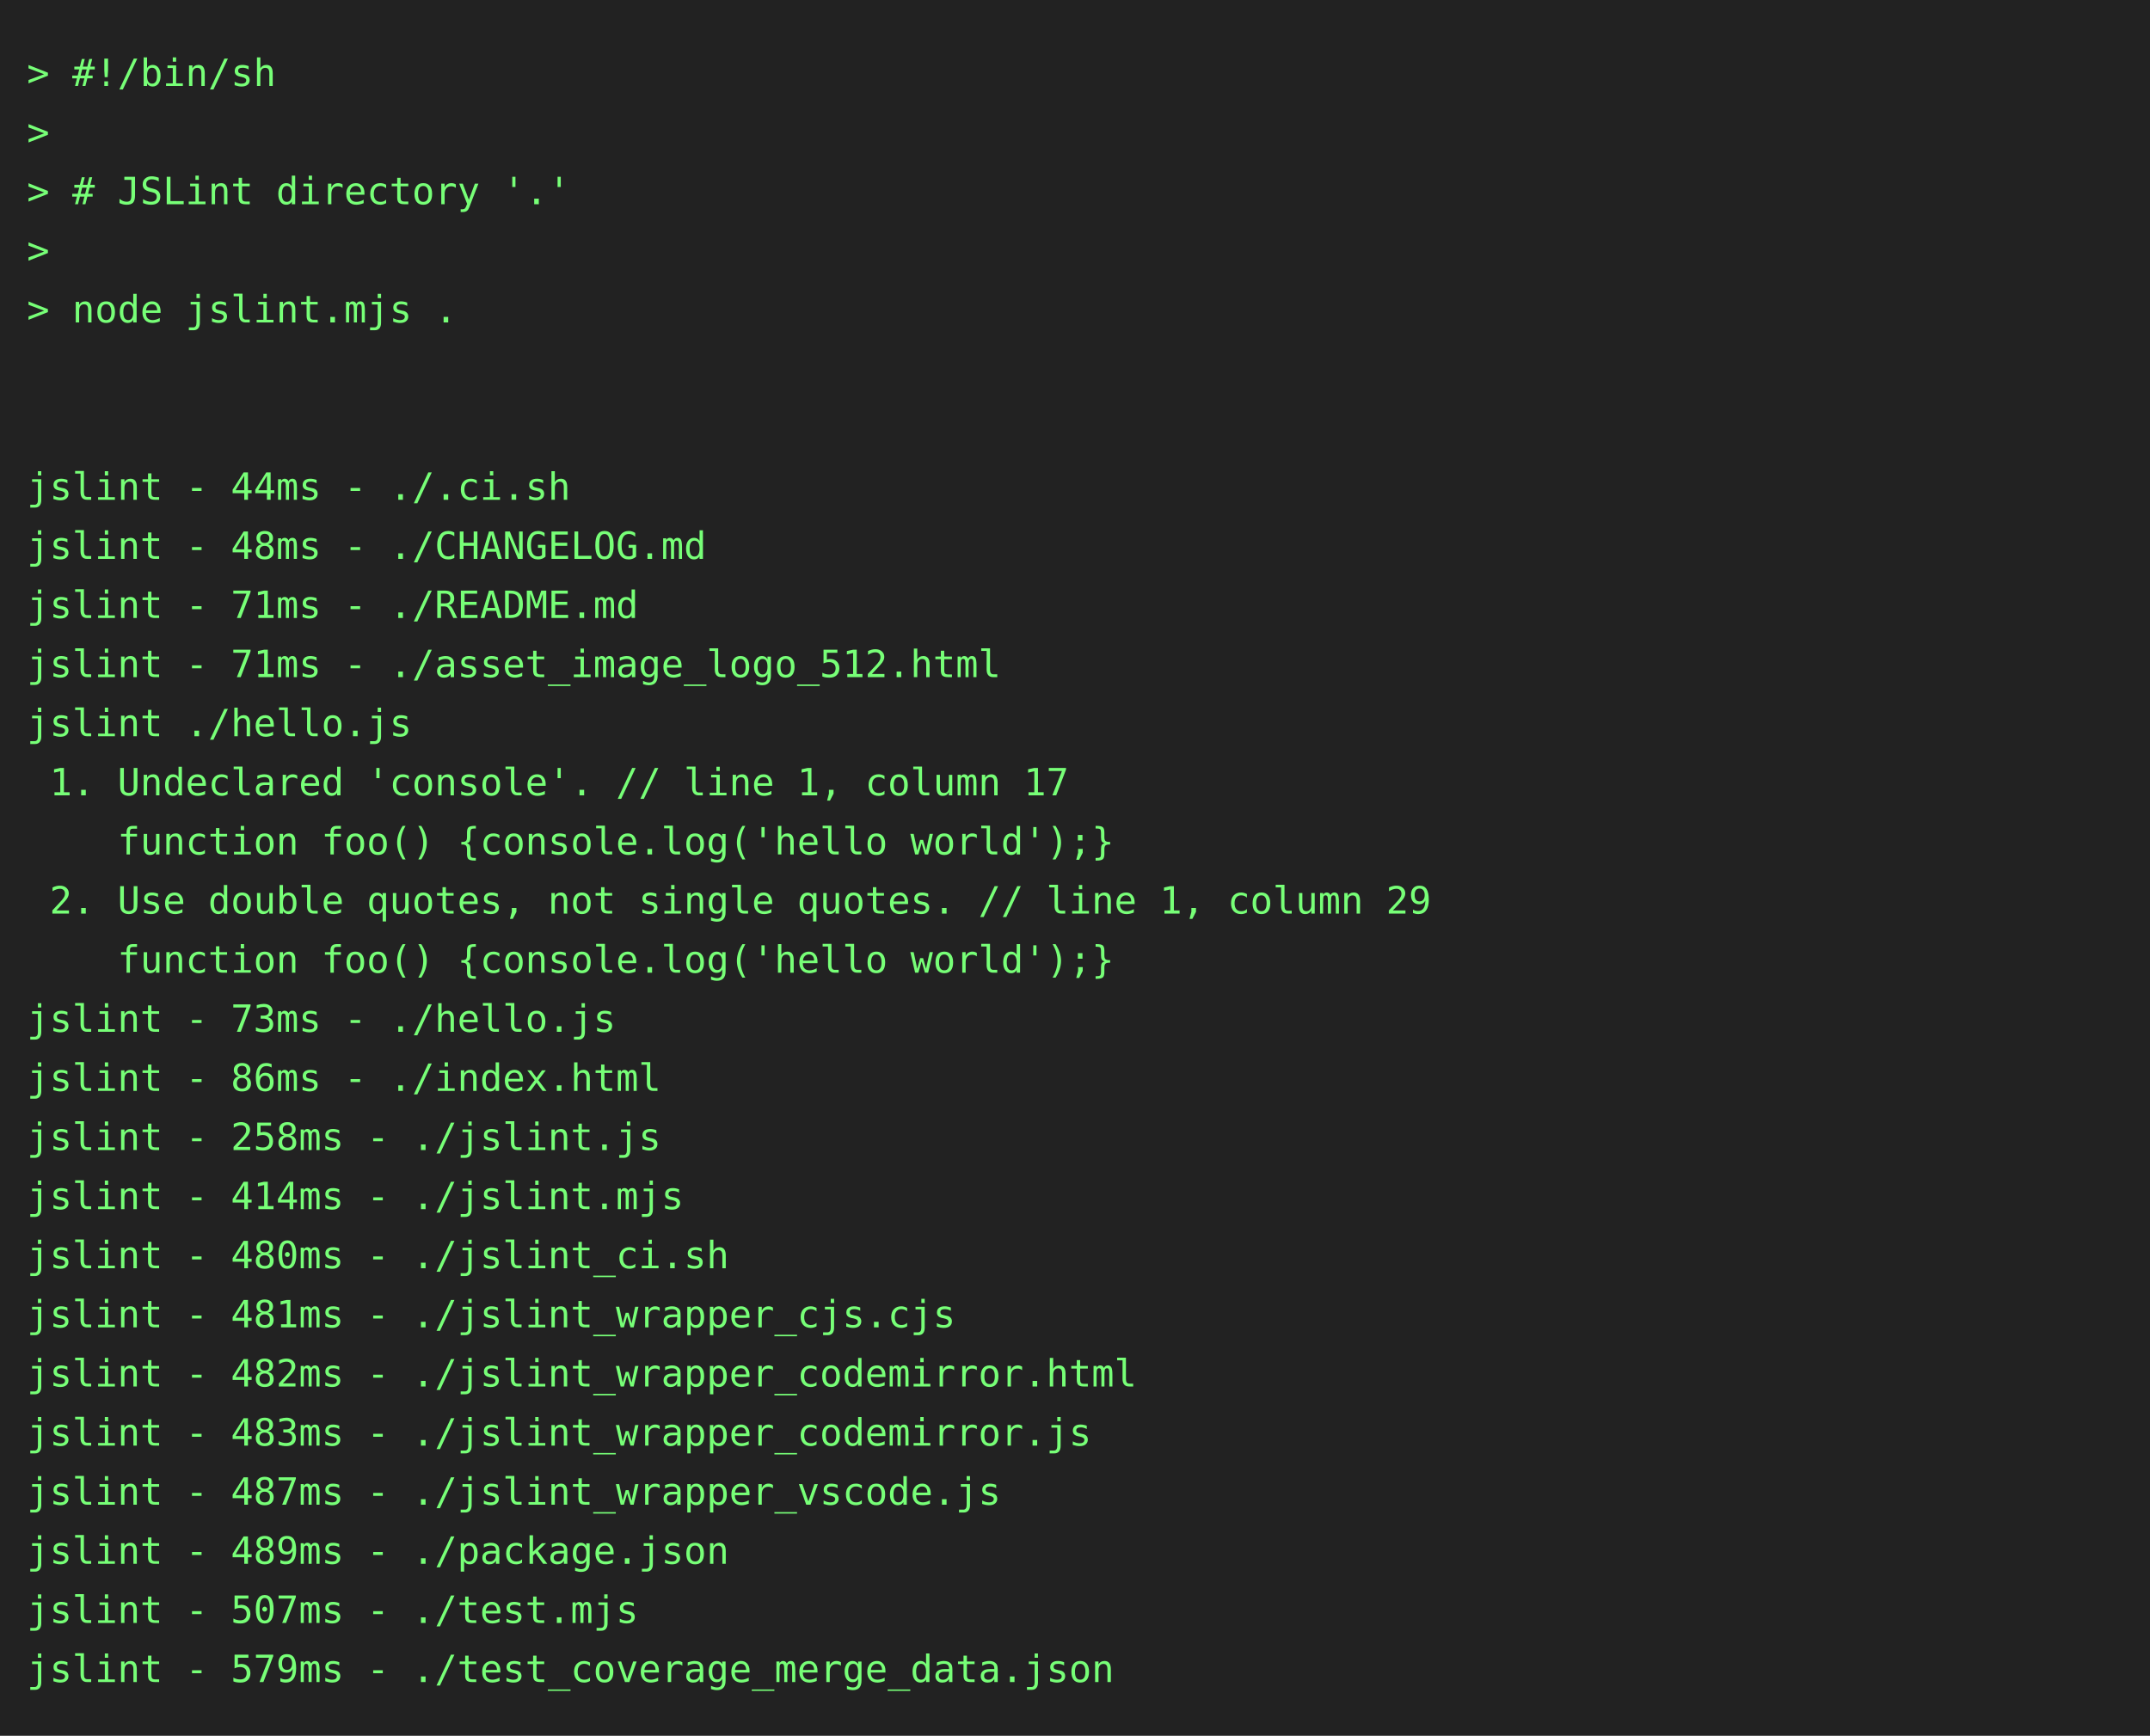
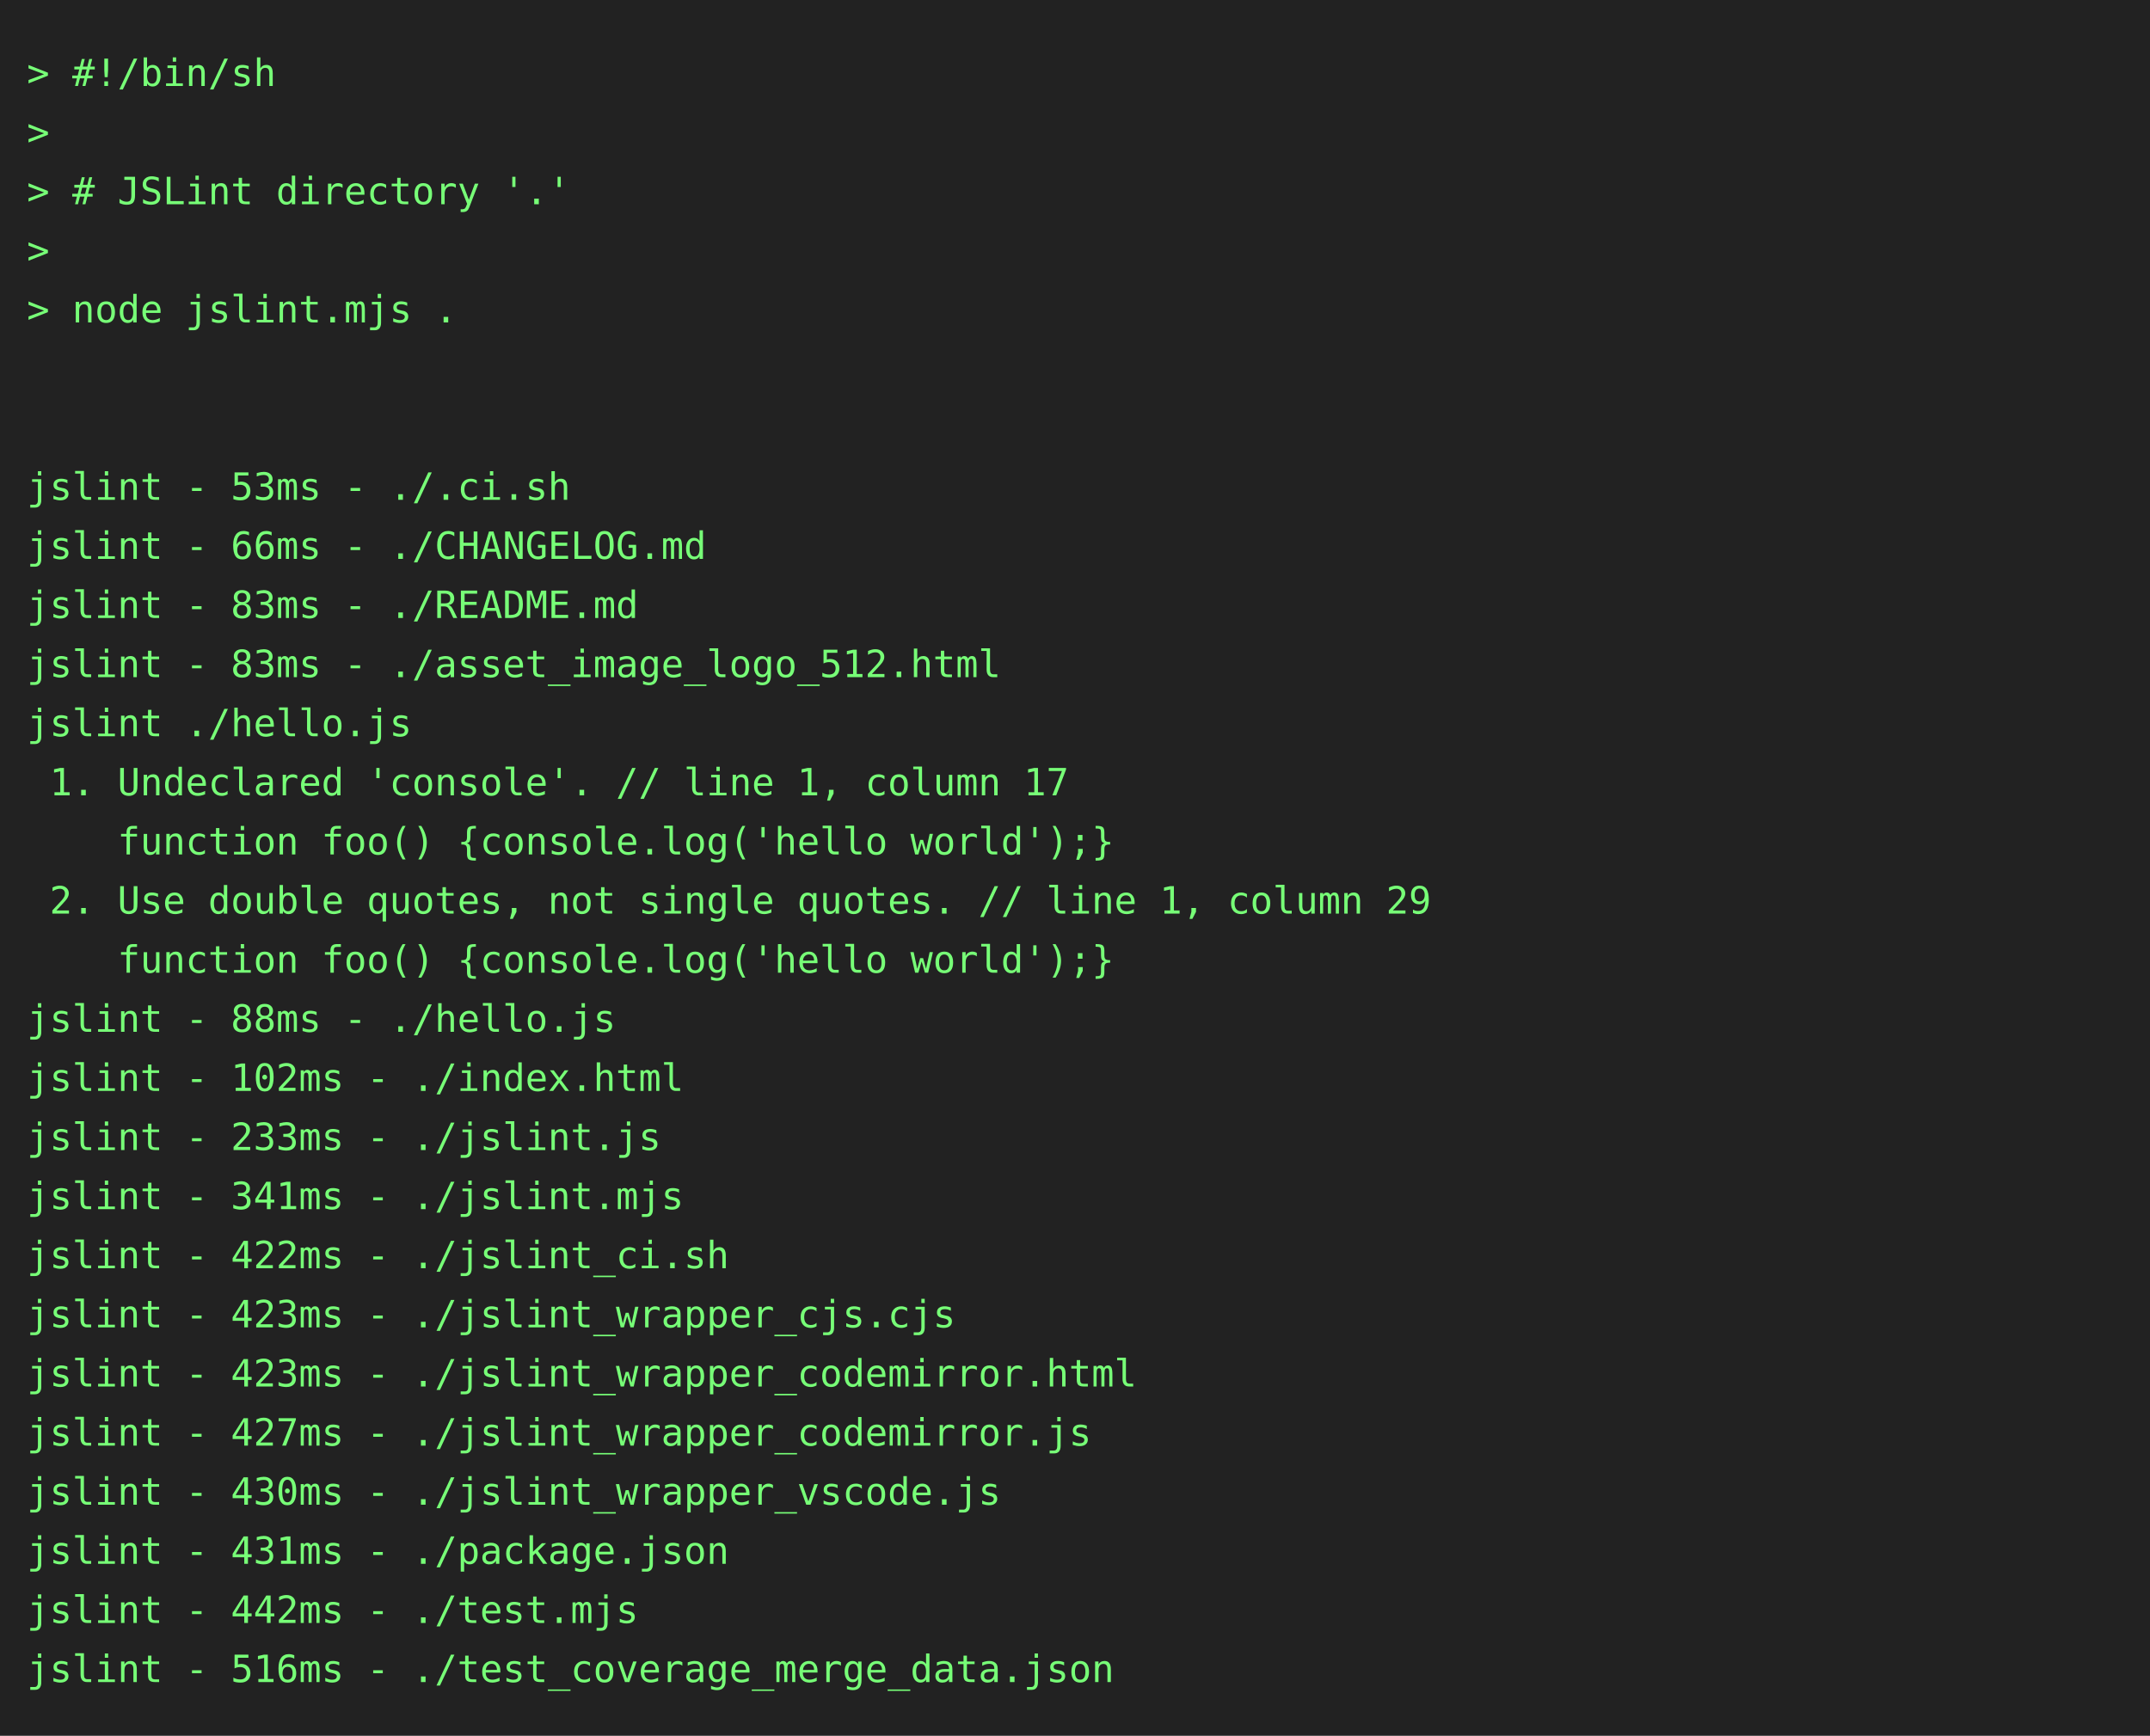
<svg xmlns="http://www.w3.org/2000/svg" height="646" width="800">
  <rect height="646" fill="#222" width="800" />
  <text fill="#7f7" font-family="consolas, menlo, monospace" font-size="14" xml:space="preserve">
    <tspan lengthAdjust="spacingAndGlyphs" textLength="768" x="10" y="32">&gt; #!/bin/sh                                                                                      </tspan>
    <tspan lengthAdjust="spacingAndGlyphs" textLength="768" x="10" y="54">&gt;                                                                                                </tspan>
    <tspan lengthAdjust="spacingAndGlyphs" textLength="768" x="10" y="76">&gt; # JSLint directory '.'                                                                         </tspan>
    <tspan lengthAdjust="spacingAndGlyphs" textLength="768" x="10" y="98">&gt;                                                                                                </tspan>
    <tspan lengthAdjust="spacingAndGlyphs" textLength="768" x="10" y="120">&gt; node jslint.mjs .                                                                              </tspan>
    <tspan lengthAdjust="spacingAndGlyphs" textLength="768" x="10" y="142">                                                                                                 </tspan>
    <tspan lengthAdjust="spacingAndGlyphs" textLength="768" x="10" y="164">                                                                                                 </tspan>
-     <tspan lengthAdjust="spacingAndGlyphs" textLength="768" x="10" y="186">jslint - 44ms - ./.ci.sh                                                                         </tspan>
-     <tspan lengthAdjust="spacingAndGlyphs" textLength="768" x="10" y="208">jslint - 48ms - ./CHANGELOG.md                                                                   </tspan>
-     <tspan lengthAdjust="spacingAndGlyphs" textLength="768" x="10" y="230">jslint - 71ms - ./README.md                                                                      </tspan>
-     <tspan lengthAdjust="spacingAndGlyphs" textLength="768" x="10" y="252">jslint - 71ms - ./asset_image_logo_512.html                                                      </tspan>
+     <tspan lengthAdjust="spacingAndGlyphs" textLength="768" x="10" y="186">jslint - 53ms - ./.ci.sh                                                                         </tspan>
+     <tspan lengthAdjust="spacingAndGlyphs" textLength="768" x="10" y="208">jslint - 66ms - ./CHANGELOG.md                                                                   </tspan>
+     <tspan lengthAdjust="spacingAndGlyphs" textLength="768" x="10" y="230">jslint - 83ms - ./README.md                                                                      </tspan>
+     <tspan lengthAdjust="spacingAndGlyphs" textLength="768" x="10" y="252">jslint - 83ms - ./asset_image_logo_512.html                                                      </tspan>
    <tspan lengthAdjust="spacingAndGlyphs" textLength="768" x="10" y="274">jslint ./hello.js                                                                                </tspan>
    <tspan lengthAdjust="spacingAndGlyphs" textLength="768" x="10" y="296"> 1. Undeclared 'console'. // line 1, column 17                                                   </tspan>
    <tspan lengthAdjust="spacingAndGlyphs" textLength="768" x="10" y="318">    function foo() {console.log('hello world');}                                                 </tspan>
    <tspan lengthAdjust="spacingAndGlyphs" textLength="768" x="10" y="340"> 2. Use double quotes, not single quotes. // line 1, column 29                                   </tspan>
    <tspan lengthAdjust="spacingAndGlyphs" textLength="768" x="10" y="362">    function foo() {console.log('hello world');}                                                 </tspan>
-     <tspan lengthAdjust="spacingAndGlyphs" textLength="768" x="10" y="384">jslint - 73ms - ./hello.js                                                                       </tspan>
-     <tspan lengthAdjust="spacingAndGlyphs" textLength="768" x="10" y="406">jslint - 86ms - ./index.html                                                                     </tspan>
-     <tspan lengthAdjust="spacingAndGlyphs" textLength="768" x="10" y="428">jslint - 258ms - ./jslint.js                                                                     </tspan>
-     <tspan lengthAdjust="spacingAndGlyphs" textLength="768" x="10" y="450">jslint - 414ms - ./jslint.mjs                                                                    </tspan>
-     <tspan lengthAdjust="spacingAndGlyphs" textLength="768" x="10" y="472">jslint - 480ms - ./jslint_ci.sh                                                                  </tspan>
-     <tspan lengthAdjust="spacingAndGlyphs" textLength="768" x="10" y="494">jslint - 481ms - ./jslint_wrapper_cjs.cjs                                                        </tspan>
-     <tspan lengthAdjust="spacingAndGlyphs" textLength="768" x="10" y="516">jslint - 482ms - ./jslint_wrapper_codemirror.html                                                </tspan>
-     <tspan lengthAdjust="spacingAndGlyphs" textLength="768" x="10" y="538">jslint - 483ms - ./jslint_wrapper_codemirror.js                                                  </tspan>
-     <tspan lengthAdjust="spacingAndGlyphs" textLength="768" x="10" y="560">jslint - 487ms - ./jslint_wrapper_vscode.js                                                      </tspan>
-     <tspan lengthAdjust="spacingAndGlyphs" textLength="768" x="10" y="582">jslint - 489ms - ./package.json                                                                  </tspan>
-     <tspan lengthAdjust="spacingAndGlyphs" textLength="768" x="10" y="604">jslint - 507ms - ./test.mjs                                                                      </tspan>
-     <tspan lengthAdjust="spacingAndGlyphs" textLength="768" x="10" y="626">jslint - 579ms - ./test_coverage_merge_data.json                                                 </tspan>
+     <tspan lengthAdjust="spacingAndGlyphs" textLength="768" x="10" y="384">jslint - 88ms - ./hello.js                                                                       </tspan>
+     <tspan lengthAdjust="spacingAndGlyphs" textLength="768" x="10" y="406">jslint - 102ms - ./index.html                                                                    </tspan>
+     <tspan lengthAdjust="spacingAndGlyphs" textLength="768" x="10" y="428">jslint - 233ms - ./jslint.js                                                                     </tspan>
+     <tspan lengthAdjust="spacingAndGlyphs" textLength="768" x="10" y="450">jslint - 341ms - ./jslint.mjs                                                                    </tspan>
+     <tspan lengthAdjust="spacingAndGlyphs" textLength="768" x="10" y="472">jslint - 422ms - ./jslint_ci.sh                                                                  </tspan>
+     <tspan lengthAdjust="spacingAndGlyphs" textLength="768" x="10" y="494">jslint - 423ms - ./jslint_wrapper_cjs.cjs                                                        </tspan>
+     <tspan lengthAdjust="spacingAndGlyphs" textLength="768" x="10" y="516">jslint - 423ms - ./jslint_wrapper_codemirror.html                                                </tspan>
+     <tspan lengthAdjust="spacingAndGlyphs" textLength="768" x="10" y="538">jslint - 427ms - ./jslint_wrapper_codemirror.js                                                  </tspan>
+     <tspan lengthAdjust="spacingAndGlyphs" textLength="768" x="10" y="560">jslint - 430ms - ./jslint_wrapper_vscode.js                                                      </tspan>
+     <tspan lengthAdjust="spacingAndGlyphs" textLength="768" x="10" y="582">jslint - 431ms - ./package.json                                                                  </tspan>
+     <tspan lengthAdjust="spacingAndGlyphs" textLength="768" x="10" y="604">jslint - 442ms - ./test.mjs                                                                      </tspan>
+     <tspan lengthAdjust="spacingAndGlyphs" textLength="768" x="10" y="626">jslint - 516ms - ./test_coverage_merge_data.json                                                 </tspan>
  </text>
</svg>
